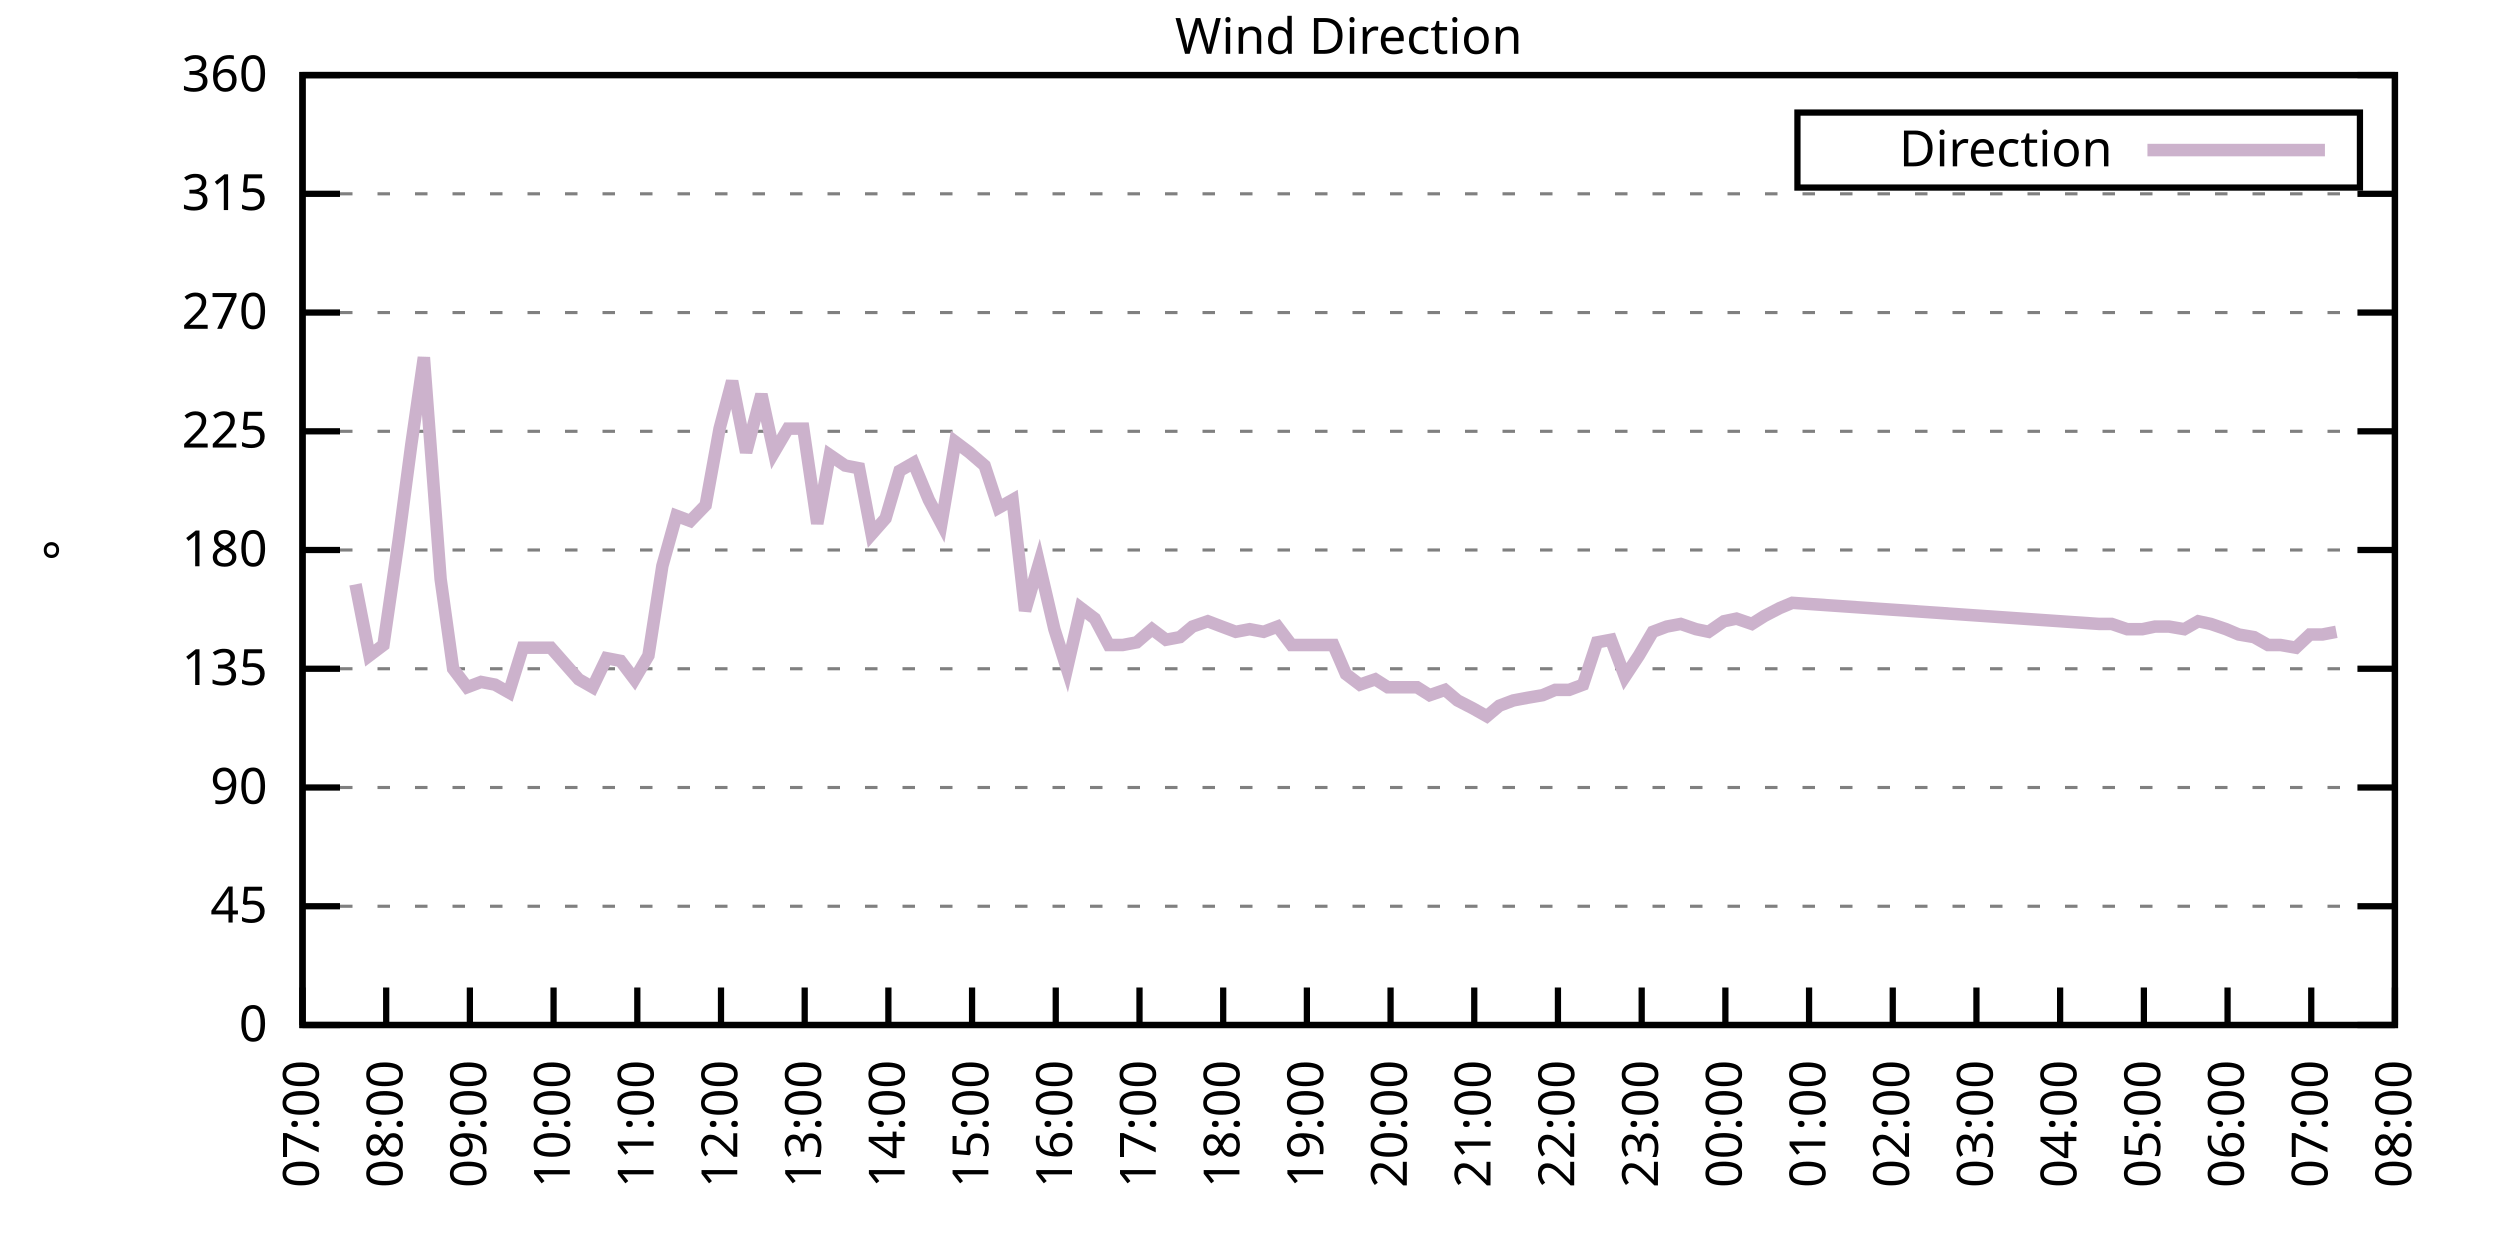
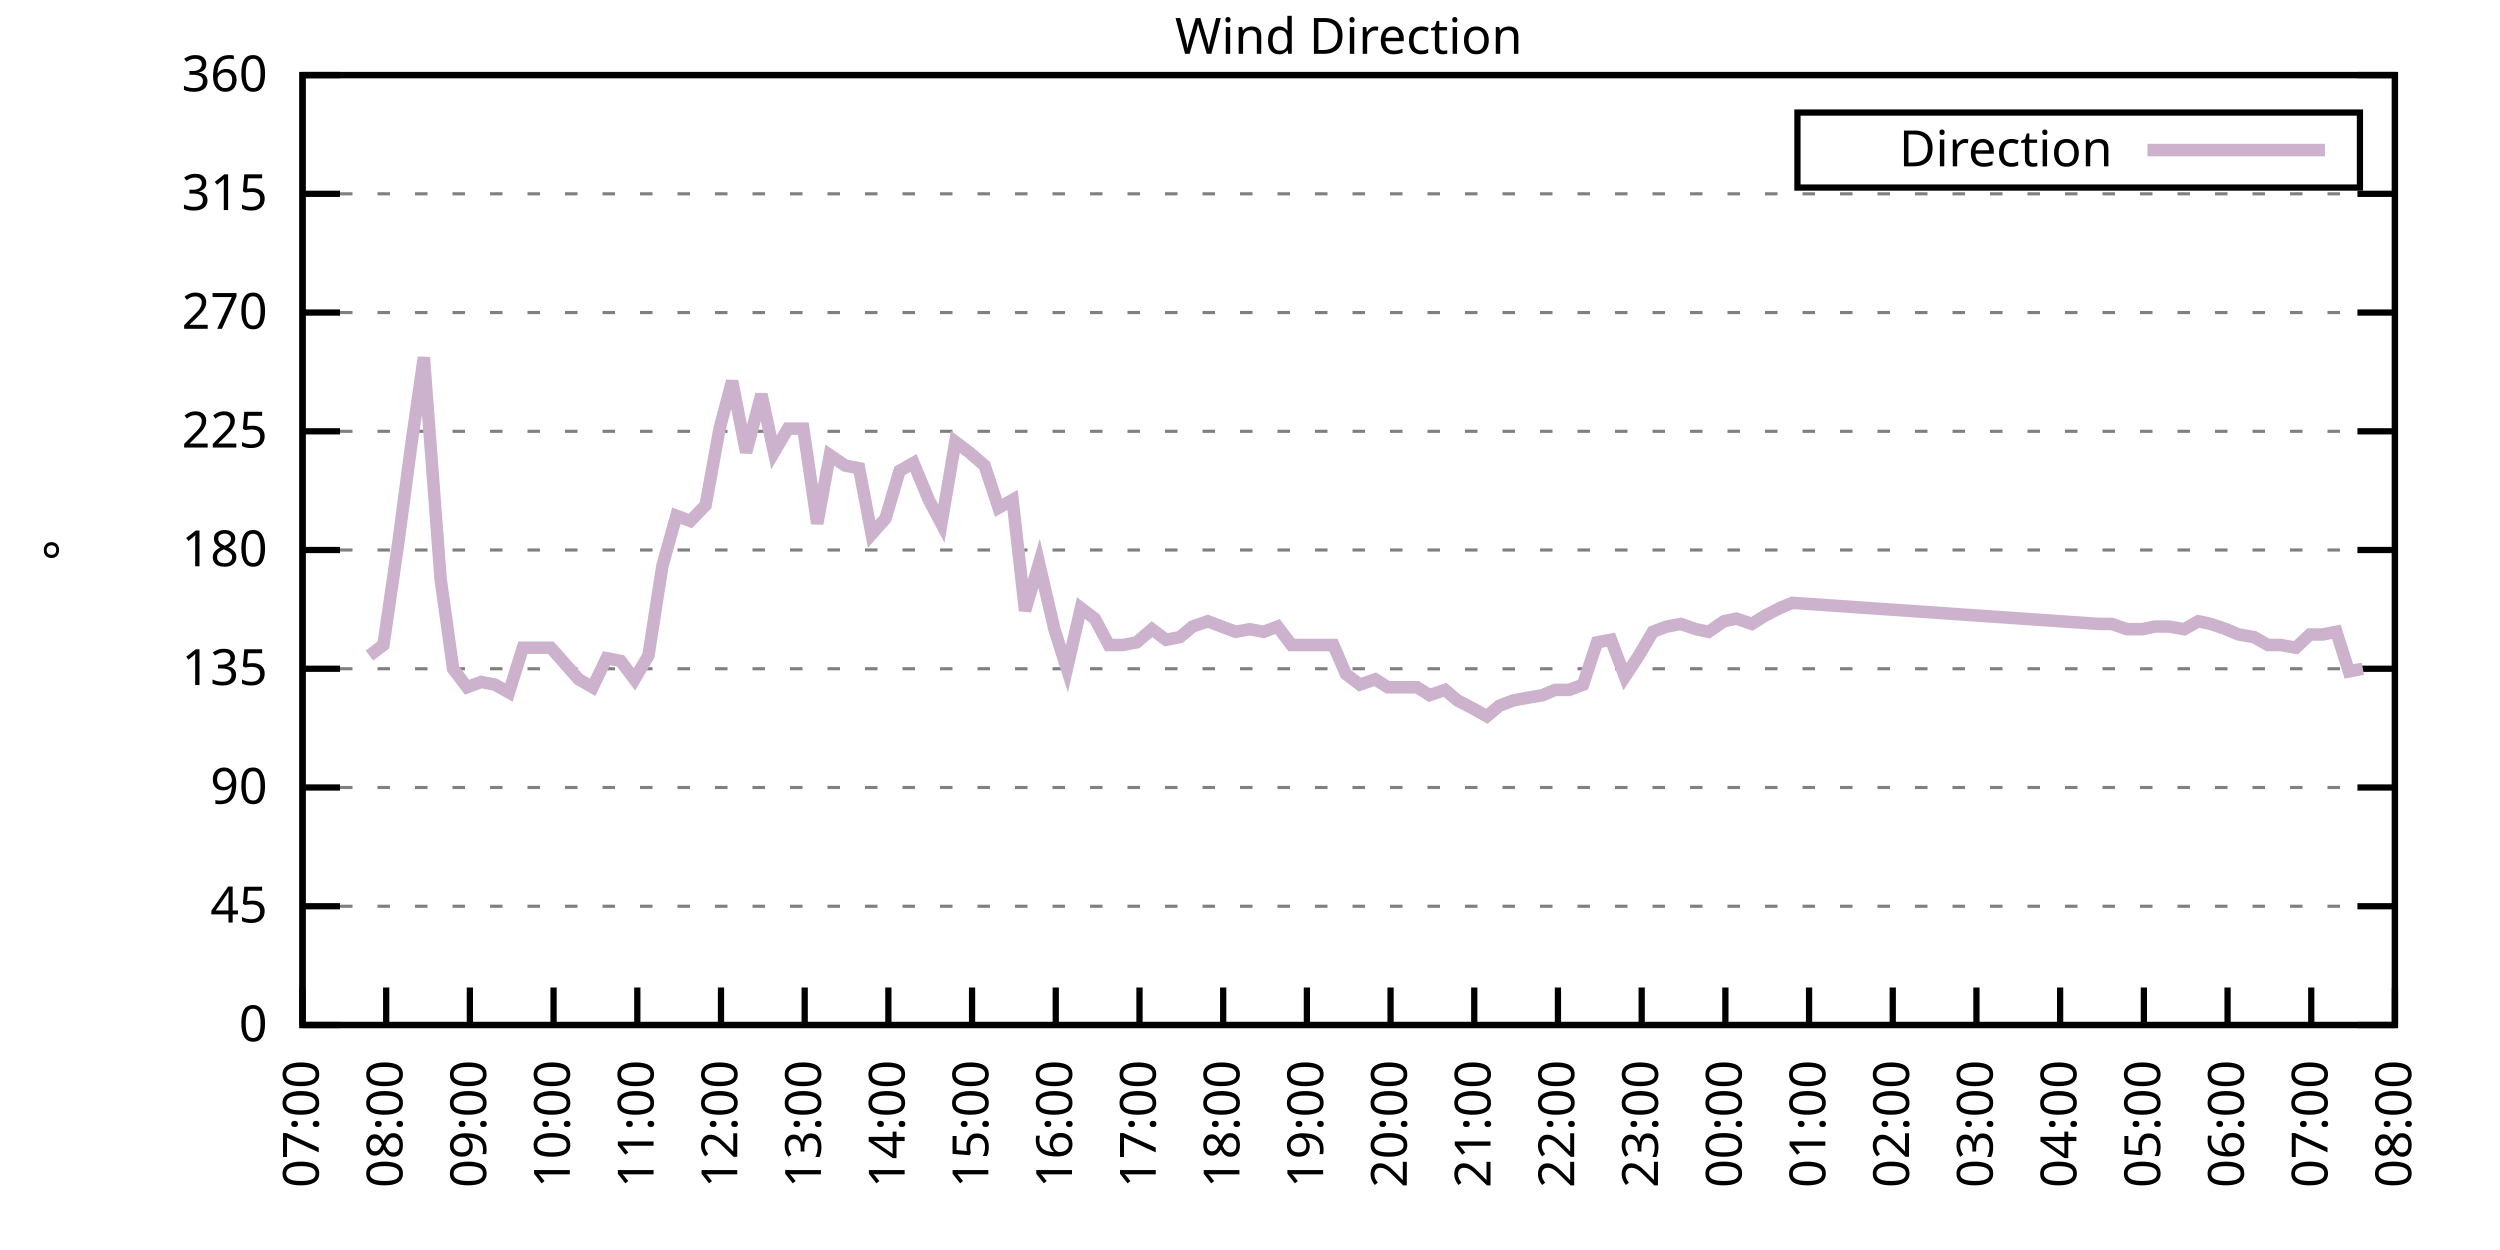
<svg xmlns="http://www.w3.org/2000/svg" xmlns:xlink="http://www.w3.org/1999/xlink" width="400" height="200" viewBox="0 0 400 200">
  <g id="gnuplot_canvas">
    <rect x="0" y="0" width="400" height="200" fill="none" />
    <defs>
      <circle id="gpDot" r="0.5" stroke-width="0.5" stroke="currentColor" />
      <path id="gpPt0" stroke-width="0.333" stroke="currentColor" d="M-1,0 h2 M0,-1 v2" />
      <path id="gpPt1" stroke-width="0.333" stroke="currentColor" d="M-1,-1 L1,1 M1,-1 L-1,1" />
      <path id="gpPt2" stroke-width="0.333" stroke="currentColor" d="M-1,0 L1,0 M0,-1 L0,1 M-1,-1 L1,1 M-1,1 L1,-1" />
      <rect id="gpPt3" stroke-width="0.333" stroke="currentColor" x="-1" y="-1" width="2" height="2" />
      <rect id="gpPt4" stroke-width="0.333" stroke="currentColor" fill="currentColor" x="-1" y="-1" width="2" height="2" />
      <circle id="gpPt5" stroke-width="0.333" stroke="currentColor" cx="0" cy="0" r="1" />
      <use xlink:href="#gpPt5" id="gpPt6" fill="currentColor" stroke="none" />
      <path id="gpPt7" stroke-width="0.333" stroke="currentColor" d="M0,-1.33 L-1.33,0.67 L1.33,0.67 z" />
      <use xlink:href="#gpPt7" id="gpPt8" fill="currentColor" stroke="none" />
      <use xlink:href="#gpPt7" id="gpPt9" stroke="currentColor" transform="rotate(180)" />
      <use xlink:href="#gpPt9" id="gpPt10" fill="currentColor" stroke="none" />
      <use xlink:href="#gpPt3" id="gpPt11" stroke="currentColor" transform="rotate(45)" />
      <use xlink:href="#gpPt11" id="gpPt12" fill="currentColor" stroke="none" />
      <path id="gpPt13" stroke-width="0.333" stroke="currentColor" d="M0,1.330 L1.265,0.411 L0.782,-1.067 L-0.782,-1.076 L-1.265,0.411 z" />
      <use xlink:href="#gpPt13" id="gpPt14" fill="currentColor" stroke="none" />
      <filter id="textbox" filterUnits="objectBoundingBox" x="0" y="0" height="1" width="1">
        <feFlood flood-color="white" flood-opacity="1" result="bgnd" />
        <feComposite in="SourceGraphic" in2="bgnd" operator="atop" />
      </filter>
      <filter id="greybox" filterUnits="objectBoundingBox" x="0" y="0" height="1" width="1">
        <feFlood flood-color="lightgrey" flood-opacity="1" result="grey" />
        <feComposite in="SourceGraphic" in2="grey" operator="atop" />
      </filter>
    </defs>
    <g fill="none" color="white" stroke="currentColor" stroke-width="1.00" stroke-linecap="butt" stroke-linejoin="miter">
</g>
    <g fill="none" color="black" stroke="currentColor" stroke-width="1.00" stroke-linecap="butt" stroke-linejoin="miter">
      <g stroke="none" shape-rendering="crispEdges">
        <polygon fill="rgb(255, 255, 255)" points="48.40,164.00 383.18,164.00 383.18,12.02 48.40,12.02 " />
      </g>
    </g>
    <g fill="none" color="black" stroke="currentColor" stroke-width="1.00" stroke-linecap="butt" stroke-linejoin="miter">
</g>
    <g fill="none" color="black" stroke="black" stroke-width="0.50" stroke-linecap="butt" stroke-linejoin="miter">
</g>
    <g fill="none" color="gray" stroke="currentColor" stroke-width="0.50" stroke-linecap="butt" stroke-linejoin="miter">
      <path stroke="gray" stroke-dasharray="2,4" class="gridline" d="M48.40,164.00 L383.19,164.00  " />
    </g>
    <g fill="none" color="gray" stroke="gray" stroke-width="1.00" stroke-linecap="butt" stroke-linejoin="miter">
</g>
    <g fill="none" color="black" stroke="currentColor" stroke-width="1.00" stroke-linecap="butt" stroke-linejoin="miter">
      <path stroke="black" d="M48.40,164.00 L54.40,164.00 M383.19,164.00 L377.19,164.00  " />
      <g transform="translate(42.80,166.60)" stroke="none" fill="black" font-family="Sans" font-size="8.00" text-anchor="end">
        <text>
          <tspan font-family="Sans"> 0</tspan>
        </text>
      </g>
    </g>
    <g fill="none" color="black" stroke="currentColor" stroke-width="1.00" stroke-linecap="butt" stroke-linejoin="miter">
</g>
    <g fill="none" color="black" stroke="black" stroke-width="0.50" stroke-linecap="butt" stroke-linejoin="miter">
</g>
    <g fill="none" color="gray" stroke="currentColor" stroke-width="0.50" stroke-linecap="butt" stroke-linejoin="miter">
      <path stroke="gray" stroke-dasharray="2,4" class="gridline" d="M48.40,145.00 L383.19,145.00  " />
    </g>
    <g fill="none" color="gray" stroke="gray" stroke-width="1.00" stroke-linecap="butt" stroke-linejoin="miter">
</g>
    <g fill="none" color="black" stroke="currentColor" stroke-width="1.00" stroke-linecap="butt" stroke-linejoin="miter">
      <path stroke="black" d="M48.40,145.00 L54.40,145.00 M383.19,145.00 L377.19,145.00  " />
      <g transform="translate(42.80,147.60)" stroke="none" fill="black" font-family="Sans" font-size="8.00" text-anchor="end">
        <text>
          <tspan font-family="Sans"> 45</tspan>
        </text>
      </g>
    </g>
    <g fill="none" color="black" stroke="currentColor" stroke-width="1.00" stroke-linecap="butt" stroke-linejoin="miter">
</g>
    <g fill="none" color="black" stroke="black" stroke-width="0.50" stroke-linecap="butt" stroke-linejoin="miter">
</g>
    <g fill="none" color="gray" stroke="currentColor" stroke-width="0.50" stroke-linecap="butt" stroke-linejoin="miter">
      <path stroke="gray" stroke-dasharray="2,4" class="gridline" d="M48.40,126.00 L383.19,126.00  " />
    </g>
    <g fill="none" color="gray" stroke="gray" stroke-width="1.00" stroke-linecap="butt" stroke-linejoin="miter">
</g>
    <g fill="none" color="black" stroke="currentColor" stroke-width="1.00" stroke-linecap="butt" stroke-linejoin="miter">
      <path stroke="black" d="M48.40,126.00 L54.40,126.00 M383.19,126.00 L377.19,126.00  " />
      <g transform="translate(42.80,128.60)" stroke="none" fill="black" font-family="Sans" font-size="8.00" text-anchor="end">
        <text>
          <tspan font-family="Sans"> 90</tspan>
        </text>
      </g>
    </g>
    <g fill="none" color="black" stroke="currentColor" stroke-width="1.00" stroke-linecap="butt" stroke-linejoin="miter">
</g>
    <g fill="none" color="black" stroke="black" stroke-width="0.50" stroke-linecap="butt" stroke-linejoin="miter">
</g>
    <g fill="none" color="gray" stroke="currentColor" stroke-width="0.50" stroke-linecap="butt" stroke-linejoin="miter">
      <path stroke="gray" stroke-dasharray="2,4" class="gridline" d="M48.40,107.00 L383.19,107.00  " />
    </g>
    <g fill="none" color="gray" stroke="gray" stroke-width="1.00" stroke-linecap="butt" stroke-linejoin="miter">
</g>
    <g fill="none" color="black" stroke="currentColor" stroke-width="1.00" stroke-linecap="butt" stroke-linejoin="miter">
      <path stroke="black" d="M48.40,107.00 L54.40,107.00 M383.19,107.00 L377.19,107.00  " />
      <g transform="translate(42.80,109.60)" stroke="none" fill="black" font-family="Sans" font-size="8.00" text-anchor="end">
        <text>
          <tspan font-family="Sans"> 135</tspan>
        </text>
      </g>
    </g>
    <g fill="none" color="black" stroke="currentColor" stroke-width="1.00" stroke-linecap="butt" stroke-linejoin="miter">
</g>
    <g fill="none" color="black" stroke="black" stroke-width="0.50" stroke-linecap="butt" stroke-linejoin="miter">
</g>
    <g fill="none" color="gray" stroke="currentColor" stroke-width="0.50" stroke-linecap="butt" stroke-linejoin="miter">
      <path stroke="gray" stroke-dasharray="2,4" class="gridline" d="M48.40,88.00 L383.19,88.00  " />
    </g>
    <g fill="none" color="gray" stroke="gray" stroke-width="1.00" stroke-linecap="butt" stroke-linejoin="miter">
</g>
    <g fill="none" color="black" stroke="currentColor" stroke-width="1.00" stroke-linecap="butt" stroke-linejoin="miter">
      <path stroke="black" d="M48.40,88.00 L54.40,88.00 M383.19,88.00 L377.19,88.00  " />
      <g transform="translate(42.80,90.60)" stroke="none" fill="black" font-family="Sans" font-size="8.00" text-anchor="end">
        <text>
          <tspan font-family="Sans"> 180</tspan>
        </text>
      </g>
    </g>
    <g fill="none" color="black" stroke="currentColor" stroke-width="1.00" stroke-linecap="butt" stroke-linejoin="miter">
</g>
    <g fill="none" color="black" stroke="black" stroke-width="0.50" stroke-linecap="butt" stroke-linejoin="miter">
</g>
    <g fill="none" color="gray" stroke="currentColor" stroke-width="0.50" stroke-linecap="butt" stroke-linejoin="miter">
      <path stroke="gray" stroke-dasharray="2,4" class="gridline" d="M48.40,69.01 L383.19,69.01  " />
    </g>
    <g fill="none" color="gray" stroke="gray" stroke-width="1.00" stroke-linecap="butt" stroke-linejoin="miter">
</g>
    <g fill="none" color="black" stroke="currentColor" stroke-width="1.00" stroke-linecap="butt" stroke-linejoin="miter">
      <path stroke="black" d="M48.40,69.01 L54.40,69.01 M383.19,69.01 L377.19,69.01  " />
      <g transform="translate(42.80,71.61)" stroke="none" fill="black" font-family="Sans" font-size="8.00" text-anchor="end">
        <text>
          <tspan font-family="Sans"> 225</tspan>
        </text>
      </g>
    </g>
    <g fill="none" color="black" stroke="currentColor" stroke-width="1.00" stroke-linecap="butt" stroke-linejoin="miter">
</g>
    <g fill="none" color="black" stroke="black" stroke-width="0.50" stroke-linecap="butt" stroke-linejoin="miter">
</g>
    <g fill="none" color="gray" stroke="currentColor" stroke-width="0.50" stroke-linecap="butt" stroke-linejoin="miter">
      <path stroke="gray" stroke-dasharray="2,4" class="gridline" d="M48.40,50.01 L383.19,50.01  " />
    </g>
    <g fill="none" color="gray" stroke="gray" stroke-width="1.00" stroke-linecap="butt" stroke-linejoin="miter">
</g>
    <g fill="none" color="black" stroke="currentColor" stroke-width="1.00" stroke-linecap="butt" stroke-linejoin="miter">
      <path stroke="black" d="M48.40,50.01 L54.40,50.01 M383.19,50.01 L377.19,50.01  " />
      <g transform="translate(42.80,52.61)" stroke="none" fill="black" font-family="Sans" font-size="8.00" text-anchor="end">
        <text>
          <tspan font-family="Sans"> 270</tspan>
        </text>
      </g>
    </g>
    <g fill="none" color="black" stroke="currentColor" stroke-width="1.00" stroke-linecap="butt" stroke-linejoin="miter">
</g>
    <g fill="none" color="black" stroke="black" stroke-width="0.50" stroke-linecap="butt" stroke-linejoin="miter">
</g>
    <g fill="none" color="gray" stroke="currentColor" stroke-width="0.50" stroke-linecap="butt" stroke-linejoin="miter">
      <path stroke="gray" stroke-dasharray="2,4" class="gridline" d="M48.40,31.01 L383.19,31.01  " />
    </g>
    <g fill="none" color="gray" stroke="gray" stroke-width="1.00" stroke-linecap="butt" stroke-linejoin="miter">
</g>
    <g fill="none" color="black" stroke="currentColor" stroke-width="1.00" stroke-linecap="butt" stroke-linejoin="miter">
      <path stroke="black" d="M48.40,31.01 L54.40,31.01 M383.19,31.01 L377.19,31.01  " />
      <g transform="translate(42.80,33.61)" stroke="none" fill="black" font-family="Sans" font-size="8.00" text-anchor="end">
        <text>
          <tspan font-family="Sans"> 315</tspan>
        </text>
      </g>
    </g>
    <g fill="none" color="black" stroke="currentColor" stroke-width="1.00" stroke-linecap="butt" stroke-linejoin="miter">
</g>
    <g fill="none" color="black" stroke="black" stroke-width="0.50" stroke-linecap="butt" stroke-linejoin="miter">
</g>
    <g fill="none" color="gray" stroke="currentColor" stroke-width="0.50" stroke-linecap="butt" stroke-linejoin="miter">
      <path stroke="gray" stroke-dasharray="2,4" class="gridline" d="M48.40,12.01 L383.19,12.01  " />
    </g>
    <g fill="none" color="gray" stroke="gray" stroke-width="1.00" stroke-linecap="butt" stroke-linejoin="miter">
</g>
    <g fill="none" color="black" stroke="currentColor" stroke-width="1.00" stroke-linecap="butt" stroke-linejoin="miter">
      <path stroke="black" d="M48.40,12.01 L54.40,12.01 M383.19,12.01 L377.19,12.01  " />
      <g transform="translate(42.80,14.61)" stroke="none" fill="black" font-family="Sans" font-size="8.00" text-anchor="end">
        <text>
          <tspan font-family="Sans"> 360</tspan>
        </text>
      </g>
    </g>
    <g fill="none" color="black" stroke="currentColor" stroke-width="1.00" stroke-linecap="butt" stroke-linejoin="miter">
      <path stroke="black" d="M48.40,164.00 L48.40,158.00  " />
      <g transform="translate(51.00,169.60) rotate(270.00)" stroke="none" fill="black" font-family="Sans" font-size="8.00" text-anchor="end">
        <text>
          <tspan font-family="Sans">07:00</tspan>
        </text>
      </g>
    </g>
    <g fill="none" color="black" stroke="currentColor" stroke-width="1.00" stroke-linecap="butt" stroke-linejoin="miter">
      <path stroke="black" d="M61.79,164.00 L61.79,158.00  " />
      <g transform="translate(64.39,169.60) rotate(270.00)" stroke="none" fill="black" font-family="Sans" font-size="8.00" text-anchor="end">
        <text>
          <tspan font-family="Sans">08:00</tspan>
        </text>
      </g>
    </g>
    <g fill="none" color="black" stroke="currentColor" stroke-width="1.00" stroke-linecap="butt" stroke-linejoin="miter">
      <path stroke="black" d="M75.18,164.00 L75.18,158.00  " />
      <g transform="translate(77.78,169.60) rotate(270.00)" stroke="none" fill="black" font-family="Sans" font-size="8.00" text-anchor="end">
        <text>
          <tspan font-family="Sans">09:00</tspan>
        </text>
      </g>
    </g>
    <g fill="none" color="black" stroke="currentColor" stroke-width="1.00" stroke-linecap="butt" stroke-linejoin="miter">
      <path stroke="black" d="M88.57,164.00 L88.57,158.00  " />
      <g transform="translate(91.17,169.60) rotate(270.00)" stroke="none" fill="black" font-family="Sans" font-size="8.00" text-anchor="end">
        <text>
          <tspan font-family="Sans">10:00</tspan>
        </text>
      </g>
    </g>
    <g fill="none" color="black" stroke="currentColor" stroke-width="1.00" stroke-linecap="butt" stroke-linejoin="miter">
      <path stroke="black" d="M101.97,164.00 L101.97,158.00  " />
      <g transform="translate(104.57,169.60) rotate(270.00)" stroke="none" fill="black" font-family="Sans" font-size="8.00" text-anchor="end">
        <text>
          <tspan font-family="Sans">11:00</tspan>
        </text>
      </g>
    </g>
    <g fill="none" color="black" stroke="currentColor" stroke-width="1.00" stroke-linecap="butt" stroke-linejoin="miter">
      <path stroke="black" d="M115.36,164.00 L115.36,158.00  " />
      <g transform="translate(117.96,169.60) rotate(270.00)" stroke="none" fill="black" font-family="Sans" font-size="8.00" text-anchor="end">
        <text>
          <tspan font-family="Sans">12:00</tspan>
        </text>
      </g>
    </g>
    <g fill="none" color="black" stroke="currentColor" stroke-width="1.00" stroke-linecap="butt" stroke-linejoin="miter">
      <path stroke="black" d="M128.75,164.00 L128.75,158.00  " />
      <g transform="translate(131.35,169.60) rotate(270.00)" stroke="none" fill="black" font-family="Sans" font-size="8.00" text-anchor="end">
        <text>
          <tspan font-family="Sans">13:00</tspan>
        </text>
      </g>
    </g>
    <g fill="none" color="black" stroke="currentColor" stroke-width="1.00" stroke-linecap="butt" stroke-linejoin="miter">
      <path stroke="black" d="M142.14,164.00 L142.14,158.00  " />
      <g transform="translate(144.74,169.60) rotate(270.00)" stroke="none" fill="black" font-family="Sans" font-size="8.00" text-anchor="end">
        <text>
          <tspan font-family="Sans">14:00</tspan>
        </text>
      </g>
    </g>
    <g fill="none" color="black" stroke="currentColor" stroke-width="1.00" stroke-linecap="butt" stroke-linejoin="miter">
      <path stroke="black" d="M155.53,164.00 L155.53,158.00  " />
      <g transform="translate(158.13,169.60) rotate(270.00)" stroke="none" fill="black" font-family="Sans" font-size="8.00" text-anchor="end">
        <text>
          <tspan font-family="Sans">15:00</tspan>
        </text>
      </g>
    </g>
    <g fill="none" color="black" stroke="currentColor" stroke-width="1.00" stroke-linecap="butt" stroke-linejoin="miter">
      <path stroke="black" d="M168.92,164.00 L168.92,158.00  " />
      <g transform="translate(171.52,169.60) rotate(270.00)" stroke="none" fill="black" font-family="Sans" font-size="8.00" text-anchor="end">
        <text>
          <tspan font-family="Sans">16:00</tspan>
        </text>
      </g>
    </g>
    <g fill="none" color="black" stroke="currentColor" stroke-width="1.00" stroke-linecap="butt" stroke-linejoin="miter">
      <path stroke="black" d="M182.32,164.00 L182.32,158.00  " />
      <g transform="translate(184.92,169.60) rotate(270.00)" stroke="none" fill="black" font-family="Sans" font-size="8.00" text-anchor="end">
        <text>
          <tspan font-family="Sans">17:00</tspan>
        </text>
      </g>
    </g>
    <g fill="none" color="black" stroke="currentColor" stroke-width="1.00" stroke-linecap="butt" stroke-linejoin="miter">
      <path stroke="black" d="M195.71,164.00 L195.71,158.00  " />
      <g transform="translate(198.31,169.60) rotate(270.00)" stroke="none" fill="black" font-family="Sans" font-size="8.00" text-anchor="end">
        <text>
          <tspan font-family="Sans">18:00</tspan>
        </text>
      </g>
    </g>
    <g fill="none" color="black" stroke="currentColor" stroke-width="1.00" stroke-linecap="butt" stroke-linejoin="miter">
      <path stroke="black" d="M209.10,164.00 L209.10,158.00  " />
      <g transform="translate(211.70,169.60) rotate(270.00)" stroke="none" fill="black" font-family="Sans" font-size="8.00" text-anchor="end">
        <text>
          <tspan font-family="Sans">19:00</tspan>
        </text>
      </g>
    </g>
    <g fill="none" color="black" stroke="currentColor" stroke-width="1.00" stroke-linecap="butt" stroke-linejoin="miter">
      <path stroke="black" d="M222.49,164.00 L222.49,158.00  " />
      <g transform="translate(225.09,169.60) rotate(270.00)" stroke="none" fill="black" font-family="Sans" font-size="8.00" text-anchor="end">
        <text>
          <tspan font-family="Sans">20:00</tspan>
        </text>
      </g>
    </g>
    <g fill="none" color="black" stroke="currentColor" stroke-width="1.00" stroke-linecap="butt" stroke-linejoin="miter">
      <path stroke="black" d="M235.88,164.00 L235.88,158.00  " />
      <g transform="translate(238.48,169.60) rotate(270.00)" stroke="none" fill="black" font-family="Sans" font-size="8.00" text-anchor="end">
        <text>
          <tspan font-family="Sans">21:00</tspan>
        </text>
      </g>
    </g>
    <g fill="none" color="black" stroke="currentColor" stroke-width="1.00" stroke-linecap="butt" stroke-linejoin="miter">
      <path stroke="black" d="M249.27,164.00 L249.27,158.00  " />
      <g transform="translate(251.87,169.60) rotate(270.00)" stroke="none" fill="black" font-family="Sans" font-size="8.00" text-anchor="end">
        <text>
          <tspan font-family="Sans">22:00</tspan>
        </text>
      </g>
    </g>
    <g fill="none" color="black" stroke="currentColor" stroke-width="1.00" stroke-linecap="butt" stroke-linejoin="miter">
      <path stroke="black" d="M262.67,164.00 L262.67,158.00  " />
      <g transform="translate(265.27,169.60) rotate(270.00)" stroke="none" fill="black" font-family="Sans" font-size="8.00" text-anchor="end">
        <text>
          <tspan font-family="Sans">23:00</tspan>
        </text>
      </g>
    </g>
    <g fill="none" color="black" stroke="currentColor" stroke-width="1.00" stroke-linecap="butt" stroke-linejoin="miter">
      <path stroke="black" d="M276.06,164.00 L276.06,158.00  " />
      <g transform="translate(278.66,169.60) rotate(270.00)" stroke="none" fill="black" font-family="Sans" font-size="8.00" text-anchor="end">
        <text>
          <tspan font-family="Sans">00:00</tspan>
        </text>
      </g>
    </g>
    <g fill="none" color="black" stroke="currentColor" stroke-width="1.00" stroke-linecap="butt" stroke-linejoin="miter">
      <path stroke="black" d="M289.45,164.00 L289.45,158.00  " />
      <g transform="translate(292.05,169.60) rotate(270.00)" stroke="none" fill="black" font-family="Sans" font-size="8.00" text-anchor="end">
        <text>
          <tspan font-family="Sans">01:00</tspan>
        </text>
      </g>
    </g>
    <g fill="none" color="black" stroke="currentColor" stroke-width="1.00" stroke-linecap="butt" stroke-linejoin="miter">
      <path stroke="black" d="M302.84,164.00 L302.84,158.00  " />
      <g transform="translate(305.44,169.60) rotate(270.00)" stroke="none" fill="black" font-family="Sans" font-size="8.00" text-anchor="end">
        <text>
          <tspan font-family="Sans">02:00</tspan>
        </text>
      </g>
    </g>
    <g fill="none" color="black" stroke="currentColor" stroke-width="1.00" stroke-linecap="butt" stroke-linejoin="miter">
      <path stroke="black" d="M316.23,164.00 L316.23,158.00  " />
      <g transform="translate(318.83,169.60) rotate(270.00)" stroke="none" fill="black" font-family="Sans" font-size="8.00" text-anchor="end">
        <text>
          <tspan font-family="Sans">03:00</tspan>
        </text>
      </g>
    </g>
    <g fill="none" color="black" stroke="currentColor" stroke-width="1.00" stroke-linecap="butt" stroke-linejoin="miter">
      <path stroke="black" d="M329.62,164.00 L329.62,158.00  " />
      <g transform="translate(332.22,169.60) rotate(270.00)" stroke="none" fill="black" font-family="Sans" font-size="8.00" text-anchor="end">
        <text>
          <tspan font-family="Sans">04:00</tspan>
        </text>
      </g>
    </g>
    <g fill="none" color="black" stroke="currentColor" stroke-width="1.00" stroke-linecap="butt" stroke-linejoin="miter">
      <path stroke="black" d="M343.02,164.00 L343.02,158.00  " />
      <g transform="translate(345.62,169.60) rotate(270.00)" stroke="none" fill="black" font-family="Sans" font-size="8.00" text-anchor="end">
        <text>
          <tspan font-family="Sans">05:00</tspan>
        </text>
      </g>
    </g>
    <g fill="none" color="black" stroke="currentColor" stroke-width="1.00" stroke-linecap="butt" stroke-linejoin="miter">
      <path stroke="black" d="M356.41,164.00 L356.41,158.00  " />
      <g transform="translate(359.01,169.60) rotate(270.00)" stroke="none" fill="black" font-family="Sans" font-size="8.00" text-anchor="end">
        <text>
          <tspan font-family="Sans">06:00</tspan>
        </text>
      </g>
    </g>
    <g fill="none" color="black" stroke="currentColor" stroke-width="1.00" stroke-linecap="butt" stroke-linejoin="miter">
      <path stroke="black" d="M369.80,164.00 L369.80,158.00  " />
      <g transform="translate(372.40,169.60) rotate(270.00)" stroke="none" fill="black" font-family="Sans" font-size="8.00" text-anchor="end">
        <text>
          <tspan font-family="Sans">07:00</tspan>
        </text>
      </g>
    </g>
    <g fill="none" color="black" stroke="currentColor" stroke-width="1.00" stroke-linecap="butt" stroke-linejoin="miter">
      <path stroke="black" d="M383.19,164.00 L383.19,158.00  " />
      <g transform="translate(385.79,169.60) rotate(270.00)" stroke="none" fill="black" font-family="Sans" font-size="8.00" text-anchor="end">
        <text>
          <tspan font-family="Sans">08:00</tspan>
        </text>
      </g>
    </g>
    <g fill="none" color="black" stroke="currentColor" stroke-width="1.00" stroke-linecap="butt" stroke-linejoin="miter">
</g>
    <g fill="none" color="black" stroke="currentColor" stroke-width="1.00" stroke-linecap="butt" stroke-linejoin="miter">
      <path stroke="black" d="M48.40,12.01 L48.40,164.00 L383.19,164.00 L383.19,12.01 L48.40,12.01 Z  " />
    </g>
    <g fill="none" color="black" stroke="currentColor" stroke-width="1.00" stroke-linecap="butt" stroke-linejoin="miter">
</g>
    <g fill="none" color="black" stroke="currentColor" stroke-width="1.00" stroke-linecap="butt" stroke-linejoin="miter">
      <path stroke="black" d="M287.59,30.01 L287.59,18.01 L377.59,18.01 L377.59,30.01 L287.59,30.01 Z  " />
    </g>
    <g id="Wind_direction_plot_1">
      <g fill="none" color="white" stroke="black" stroke-width="2.00" stroke-linecap="butt" stroke-linejoin="miter">
</g>
      <g fill="none" color="black" stroke="currentColor" stroke-width="2.00" stroke-linecap="butt" stroke-linejoin="miter">
        <g transform="translate(337.99,26.61)" stroke="none" fill="black" font-family="Sans" font-size="8.00" text-anchor="end">
          <text>
            <tspan font-family="Sans">Direction</tspan>
          </text>
        </g>
      </g>
      <g fill="none" color="black" stroke="currentColor" stroke-width="2.00" stroke-linecap="butt" stroke-linejoin="miter">
-         <path stroke="rgb(204, 178, 204)" d="M343.59,24.01 L371.99,24.01 M56.88,93.49 L59.11,104.89 L61.35,103.20 L63.80,86.32 L65.81,71.12 L67.82,57.18   L70.50,92.65 L72.50,107.00 L74.74,109.96 L76.97,109.11 L79.20,109.54 L81.43,110.80 L83.66,103.63 L85.90,103.63   L88.13,103.63 L90.36,106.16 L92.59,108.69 L94.82,109.96 L97.06,105.31 L99.29,105.74 L101.52,108.69 L103.75,104.89   L105.98,90.54 L108.22,82.52 L110.45,83.36 L112.90,80.83 L115.13,68.58 L117.14,60.98 L119.38,72.38 L121.83,63.10   L123.84,72.38 L126.07,68.58 L128.53,68.58 L130.76,83.78 L132.77,72.81 L135.22,74.49 L137.45,74.92 L139.46,85.47   L141.69,82.94 L143.93,75.34 L146.16,74.07 L148.61,79.98 L150.62,83.78 L152.85,70.70 L155.09,72.38 L157.54,74.49   L159.77,81.25 L162.01,79.98 L164.01,97.72 L166.25,90.12 L168.70,100.67 L170.71,107.00 L172.94,97.29 L175.17,98.98   L177.41,103.20 L179.64,103.20 L181.87,102.78 L184.32,100.67 L186.56,102.36 L188.79,101.94 L190.80,100.25 L193.25,99.40   L195.48,100.25 L197.72,101.09 L199.95,100.67 L202.18,101.09 L204.41,100.25 L206.64,103.20 L211.11,103.20 L213.34,103.20   L215.35,107.85 L217.58,109.54 L220.04,108.69 L222.04,109.96 L224.50,109.96 L226.73,109.96 L228.74,111.23 L231.20,110.38   L233.20,112.07 L235.66,113.34 L237.89,114.60 L239.90,112.91 L242.13,112.07 L244.36,111.65 L246.82,111.23 L248.83,110.38   L251.06,110.38 L253.29,109.54 L255.52,102.78 L257.76,102.36 L259.99,108.27 L262.22,104.89 L264.45,101.09 L266.68,100.25   L268.92,99.83 L271.37,100.67 L273.38,101.09 L275.83,99.40 L277.84,98.98 L280.30,99.83 L282.31,98.56 L284.76,97.29   L286.77,96.45 L335.87,99.83 L337.88,99.83 L340.34,100.67 L342.79,100.67 L344.80,100.25 L347.03,100.25 L349.49,100.67   L351.72,99.40 L353.73,99.83 L356.18,100.67 L358.19,101.52 L360.65,101.94 L362.88,103.20 L364.89,103.20 L367.34,103.63   L369.58,101.52 L371.58,101.52 L373.82,101.09  " />
+         <path stroke="rgb(204, 178, 204)" d="M343.59,24.01 L371.99,24.01 M59.11,104.89 L61.35,103.20 L63.80,86.32 L65.81,71.12 L67.82,57.18 L70.50,92.65   L72.50,107.00 L74.74,109.96 L76.97,109.11 L79.20,109.54 L81.43,110.80 L83.66,103.63 L85.90,103.63 L88.13,103.63   L90.36,106.16 L92.59,108.69 L94.82,109.96 L97.06,105.31 L99.29,105.74 L101.52,108.69 L103.75,104.89 L105.98,90.54   L108.22,82.52 L110.45,83.36 L112.90,80.83 L115.13,68.58 L117.14,60.98 L119.38,72.38 L121.83,63.10 L123.84,72.38   L126.07,68.58 L128.53,68.58 L130.76,83.78 L132.77,72.81 L135.22,74.49 L137.45,74.92 L139.46,85.47 L141.69,82.94   L143.93,75.34 L146.16,74.07 L148.61,79.98 L150.62,83.78 L152.85,70.70 L155.09,72.38 L157.54,74.49 L159.77,81.25   L162.01,79.98 L164.01,97.72 L166.25,90.12 L168.70,100.67 L170.71,107.00 L172.94,97.29 L175.17,98.98 L177.41,103.20   L179.64,103.20 L181.87,102.78 L184.32,100.67 L186.56,102.36 L188.79,101.94 L190.80,100.25 L193.25,99.40 L195.48,100.25   L197.72,101.09 L199.95,100.67 L202.18,101.09 L204.41,100.25 L206.64,103.20 L211.11,103.20 L213.34,103.20 L215.35,107.85   L217.58,109.54 L220.04,108.69 L222.04,109.96 L224.50,109.96 L226.73,109.96 L228.74,111.23 L231.20,110.38 L233.20,112.07   L235.66,113.34 L237.89,114.60 L239.90,112.91 L242.13,112.07 L244.36,111.65 L246.82,111.23 L248.83,110.38 L251.06,110.38   L253.29,109.54 L255.52,102.78 L257.76,102.36 L259.99,108.27 L262.22,104.89 L264.45,101.09 L266.68,100.25 L268.92,99.83   L271.37,100.67 L273.38,101.09 L275.83,99.40 L277.84,98.98 L280.30,99.83 L282.31,98.56 L284.76,97.29 L286.77,96.45   L335.87,99.83 L337.88,99.83 L340.34,100.67 L342.79,100.67 L344.80,100.25 L347.03,100.25 L349.49,100.67 L351.72,99.40   L353.73,99.83 L356.18,100.67 L358.19,101.52 L360.65,101.94 L362.88,103.20 L364.89,103.20 L367.34,103.63 L369.58,101.52   L371.58,101.52 L373.82,101.09 L375.82,107.43 L378.06,107.00  " />
      </g>
    </g>
    <g fill="none" color="black" stroke="currentColor" stroke-width="2.00" stroke-linecap="butt" stroke-linejoin="miter">
</g>
    <g fill="none" color="black" stroke="black" stroke-width="1.00" stroke-linecap="butt" stroke-linejoin="miter">
</g>
    <g fill="none" color="black" stroke="currentColor" stroke-width="1.00" stroke-linecap="butt" stroke-linejoin="miter">
      <path stroke="black" d="M48.40,12.01 L48.40,164.00 L383.19,164.00 L383.19,12.01 L48.40,12.01 Z  " />
      <g transform="translate(12.80,88.01) rotate(270.00)" stroke="none" fill="black" font-family="Sans" font-size="8.00" text-anchor="middle">
        <text>
          <tspan font-family="Sans">°</tspan>
        </text>
      </g>
    </g>
    <g fill="none" color="black" stroke="currentColor" stroke-width="1.00" stroke-linecap="butt" stroke-linejoin="miter">
</g>
    <g fill="none" color="black" stroke="currentColor" stroke-width="1.00" stroke-linecap="butt" stroke-linejoin="miter">
      <g transform="translate(215.79,8.61)" stroke="none" fill="black" font-family="Sans" font-size="8.00" text-anchor="middle">
        <text>
          <tspan font-family="Sans">Wind Direction</tspan>
        </text>
      </g>
    </g>
    <g fill="none" color="black" stroke="currentColor" stroke-width="1.00" stroke-linecap="butt" stroke-linejoin="miter">
</g>
  </g>
</svg>
